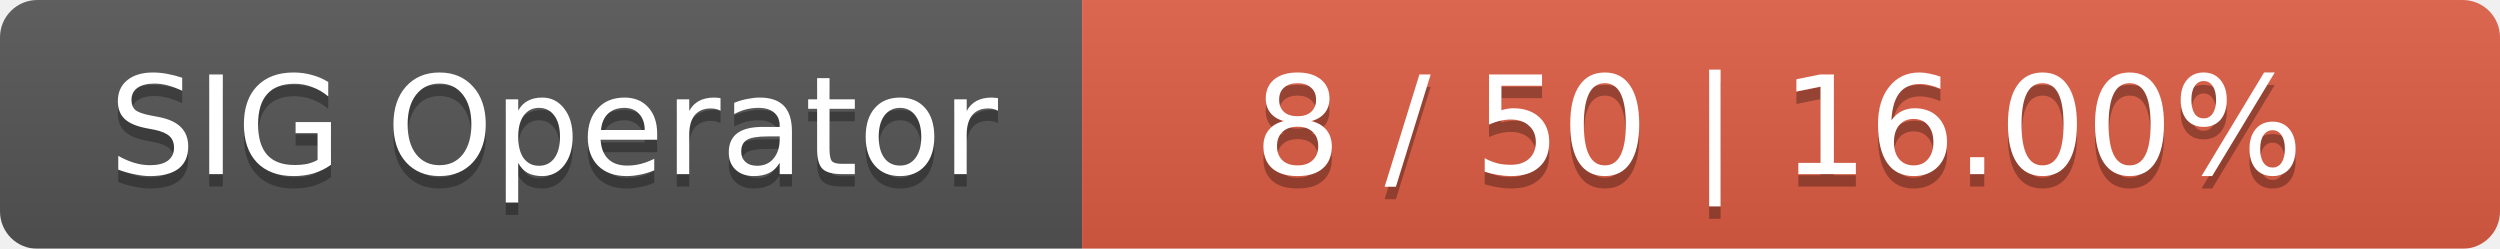
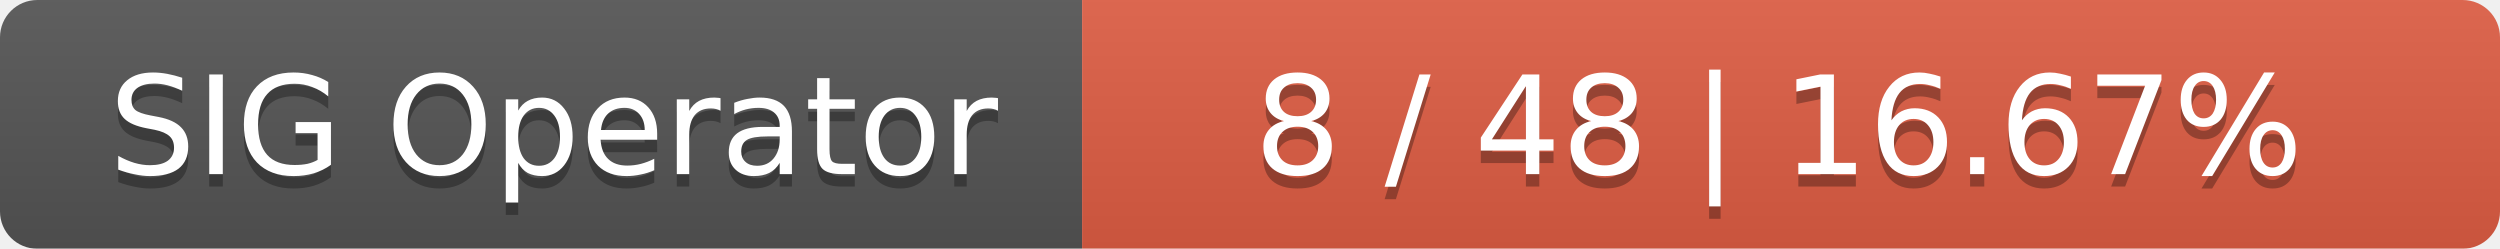
<svg xmlns="http://www.w3.org/2000/svg" width="201" height="20">
  <linearGradient id="smooth" x2="0" y2="100%">
    <stop offset="0" stop-color="#bbb" stop-opacity=".1" />
    <stop offset="1" stop-opacity=".1" />
  </linearGradient>
  <mask id="round">
    <rect width="201" height="20" rx="3" fill="#fff" />
  </mask>
  <g mask="url(#round)">
    <rect width="87" height="20" fill="#555" />
    <rect x="87" width="114" height="20" fill="#e05d44" />
    <rect width="201" height="20" fill="url(#smooth)" />
  </g>
  <g fill="#fff" text-anchor="middle" font-family="DejaVu Sans,Verdana,Geneva,sans-serif" font-size="11">
    <text x="44.5" y="15" fill="#010101" fill-opacity=".3">SIG Operator</text>
    <text x="44.5" y="14">SIG Operator</text>
-     <text x="143" y="15" fill="#010101" fill-opacity=".3">8 / 50    |    16.00%</text>
-     <text x="143" y="14">8 / 50    |    16.00%</text>
+     <text x="143" y="15" fill="#010101" fill-opacity=".3">8 / 48    |    16.67%</text>
+     <text x="143" y="14">8 / 48    |    16.67%</text>
  </g>
</svg>
